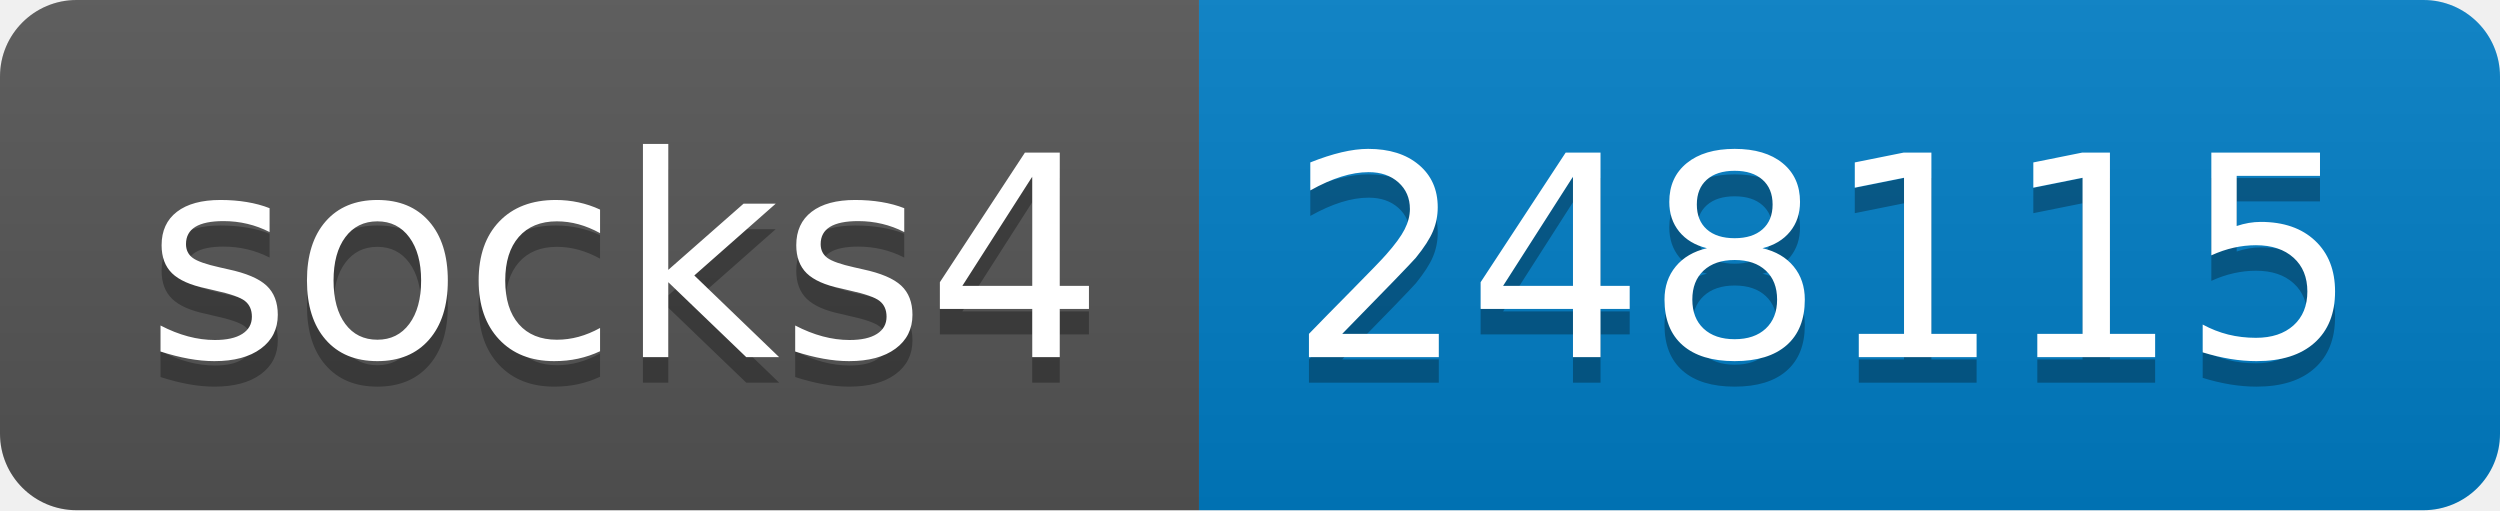
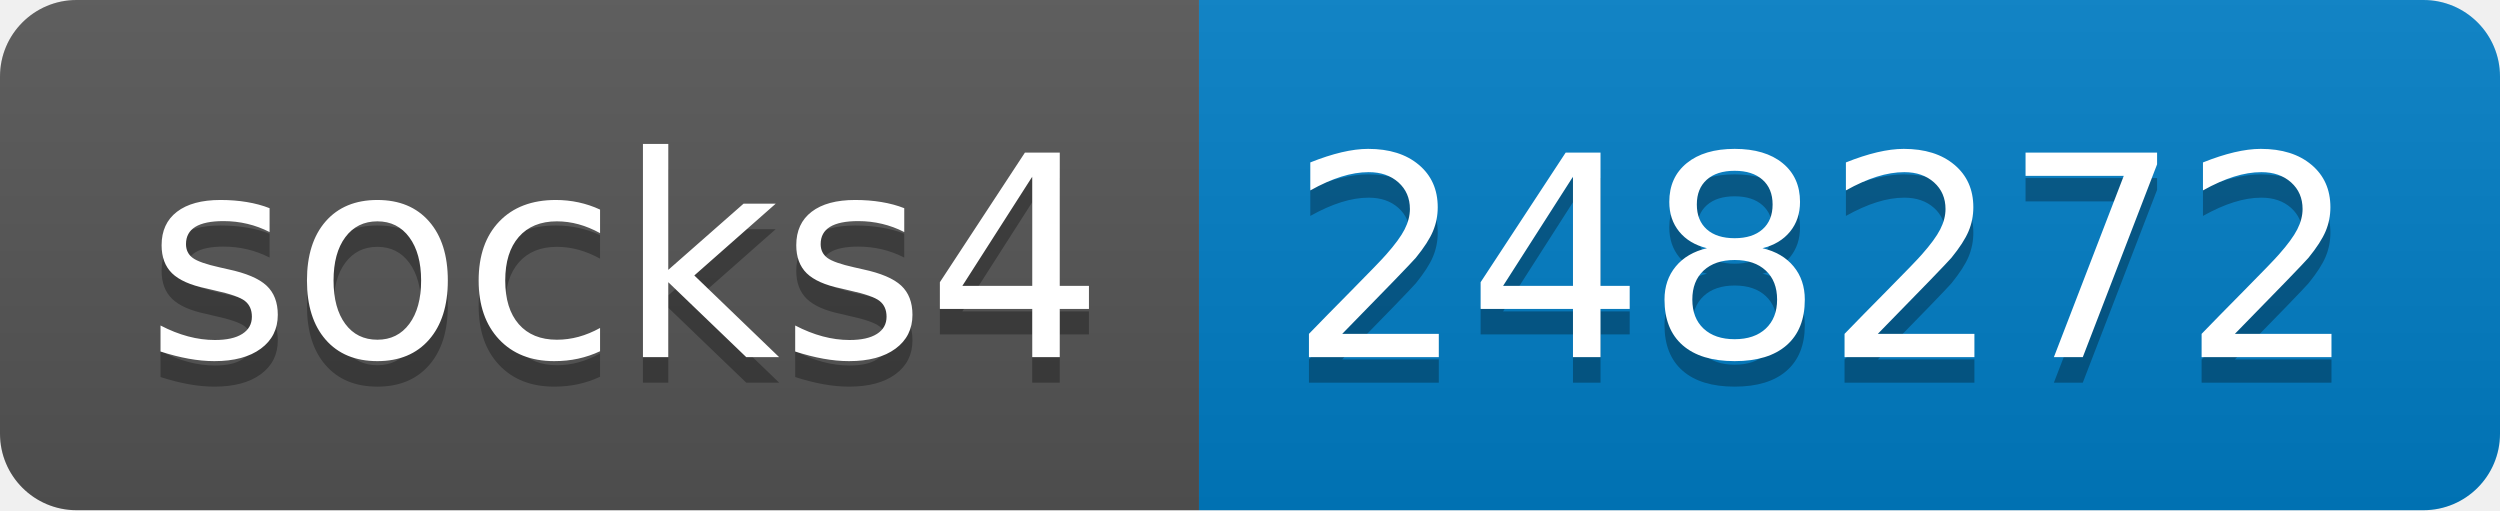
- <svg xmlns="http://www.w3.org/2000/svg" width="98" height="20" role="img" aria-label="socks4: 248115">
+ <svg xmlns="http://www.w3.org/2000/svg" width="98" height="20" role="img" aria-label="socks4: 248272">
  <linearGradient id="s" x2="0" y2="100%">
    <stop offset="0" stop-color="#bbb" stop-opacity=".1" />
    <stop offset="1" stop-opacity=".1" />
  </linearGradient>
  <clipPath id="r">
    <rect width="98" height="20" rx="3" fill="#fff" />
  </clipPath>
  <g clip-path="url(#r)">
    <rect width="47" height="20" fill="#555" />
    <rect x="47" width="51" height="20" fill="#007ec6" />
    <rect width="98" height="20" fill="url(#s)" />
  </g>
  <g fill="#fff" text-anchor="middle" font-family="Verdana,Geneva,DejaVu Sans,sans-serif" text-rendering="geometricPrecision" font-size="110">
    <text aria-hidden="true" x="245" y="150" fill="#010101" fill-opacity=".3" transform="scale(.1)" textLength="370">socks4</text>
    <text x="245" y="140" transform="scale(.1)" fill="#fff" textLength="370">socks4</text>
-     <text aria-hidden="true" x="715" y="150" fill="#010101" fill-opacity=".3" transform="scale(.1)" textLength="410">248115</text>
-     <text x="715" y="140" transform="scale(.1)" fill="#fff" textLength="410">248115</text>
+     <text aria-hidden="true" x="715" y="150" fill="#010101" fill-opacity=".3" transform="scale(.1)" textLength="410">248272</text>
+     <text x="715" y="140" transform="scale(.1)" fill="#fff" textLength="410">248272</text>
  </g>
</svg>
